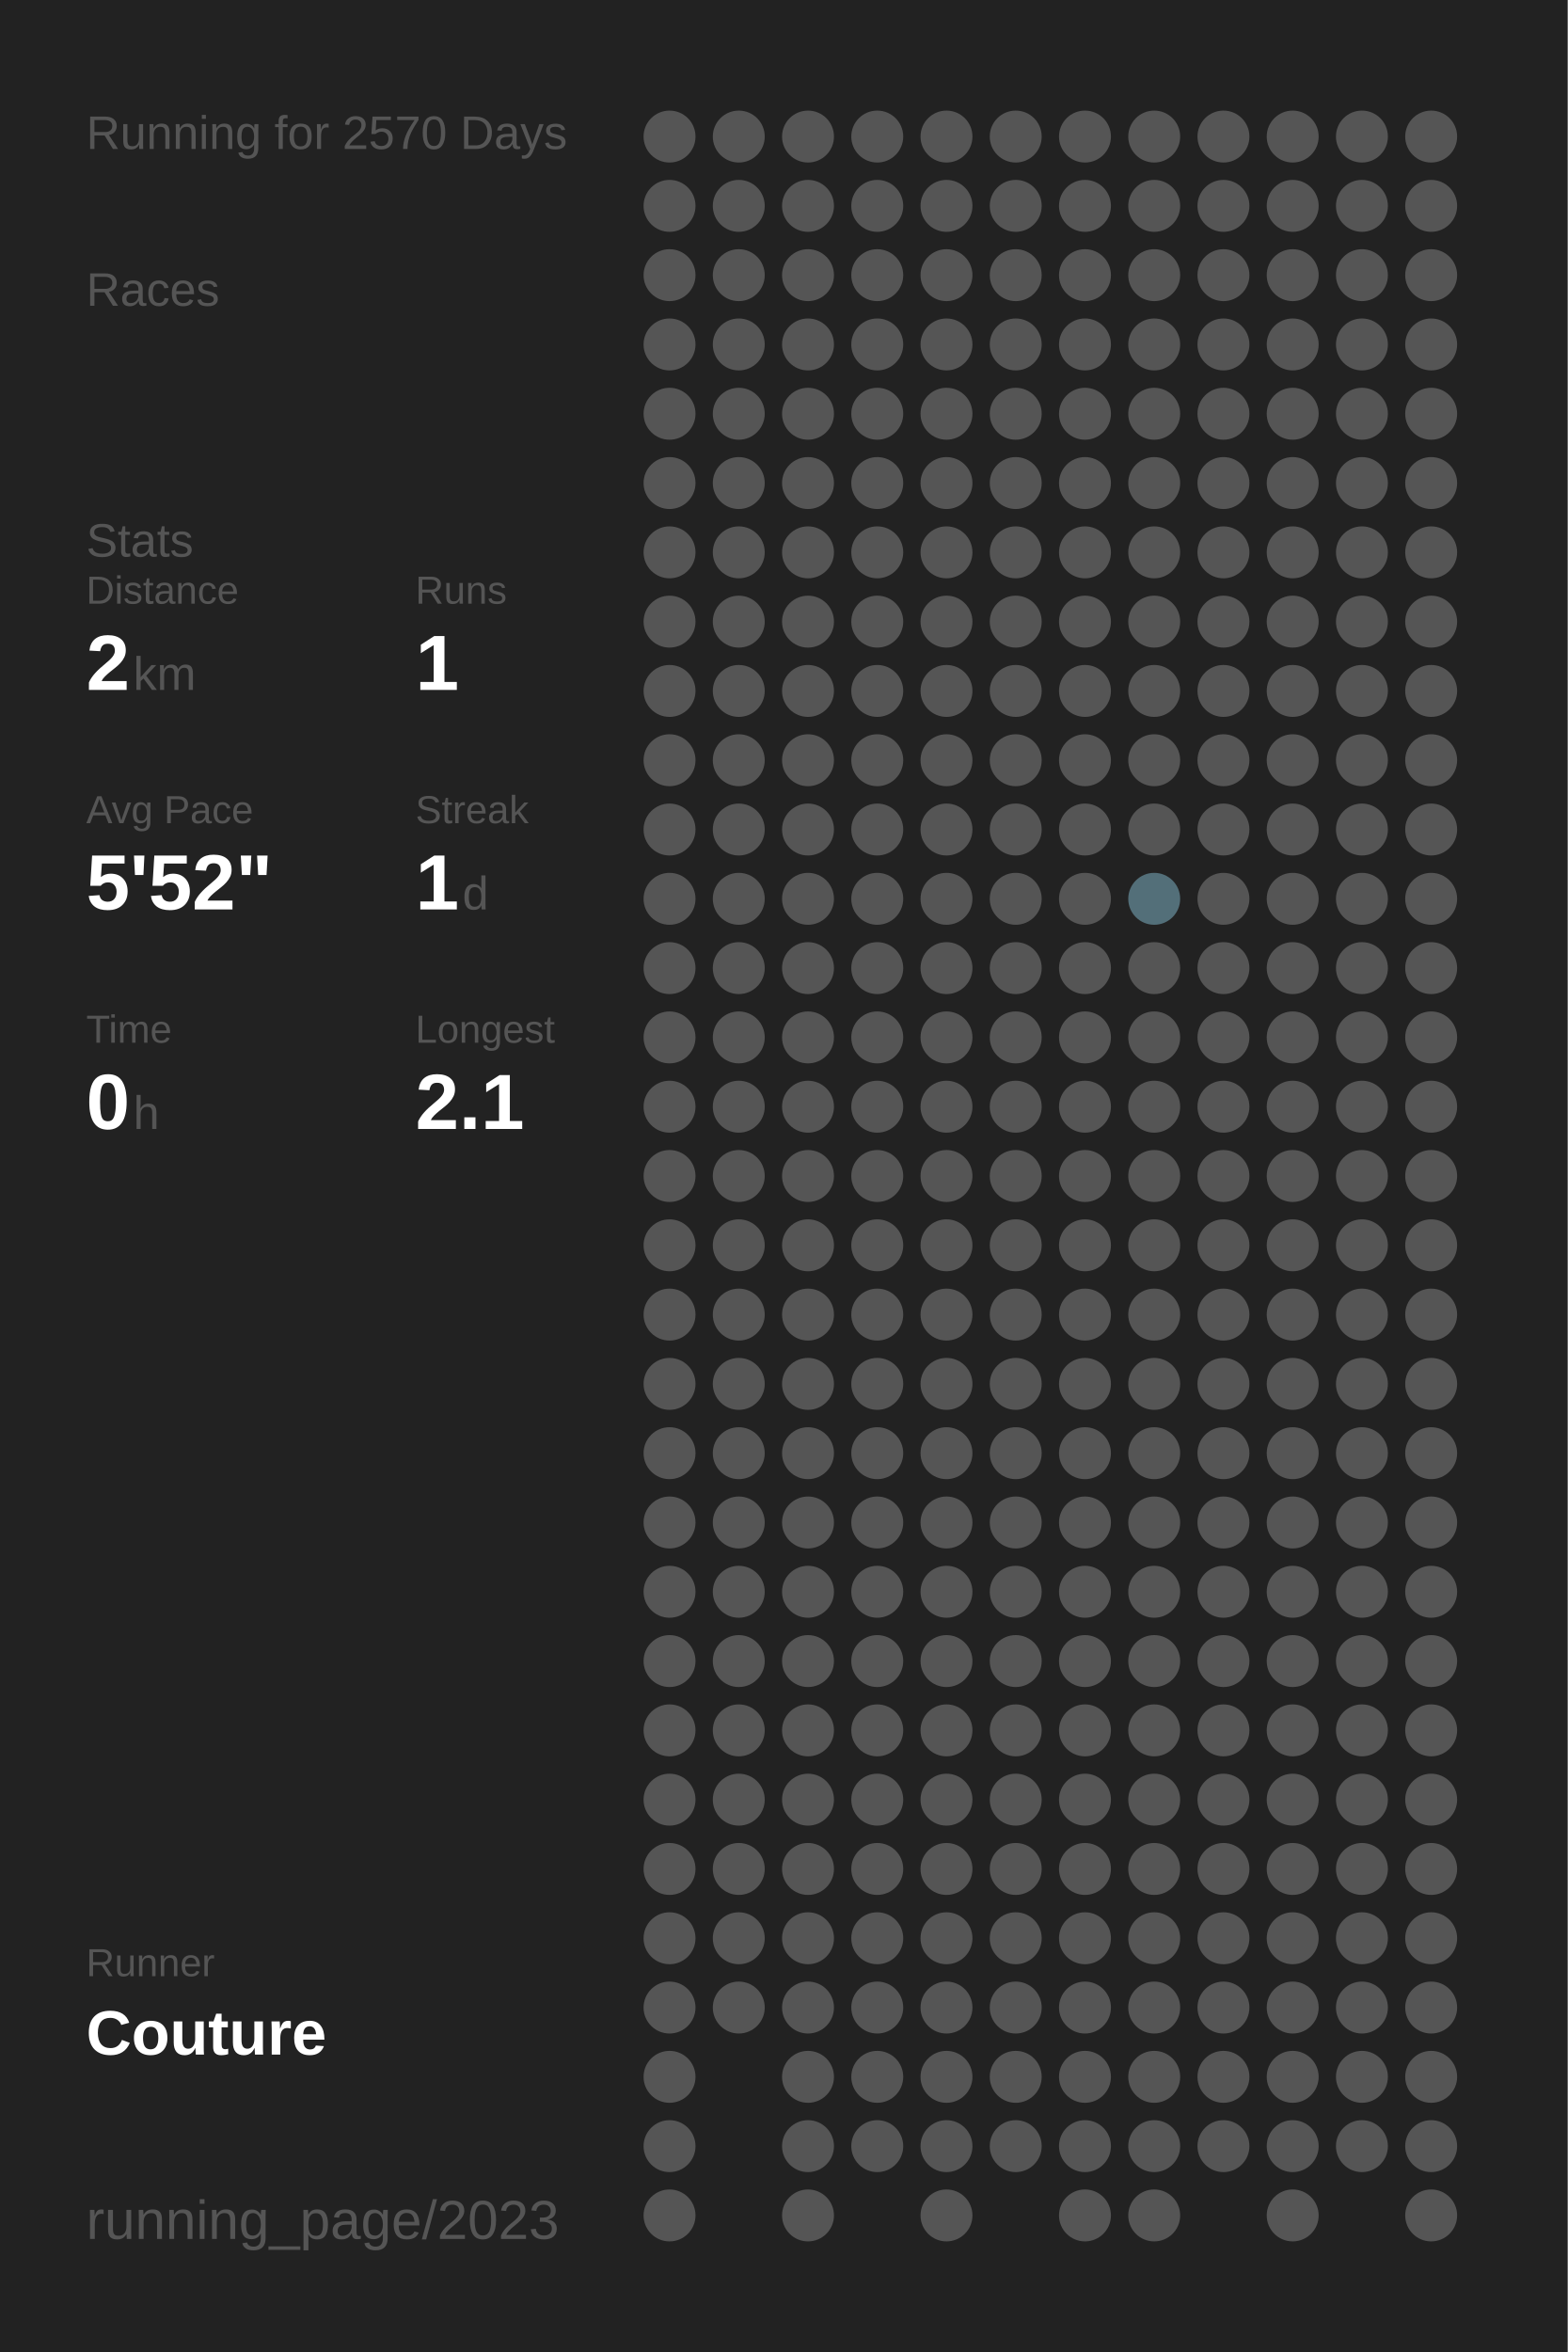
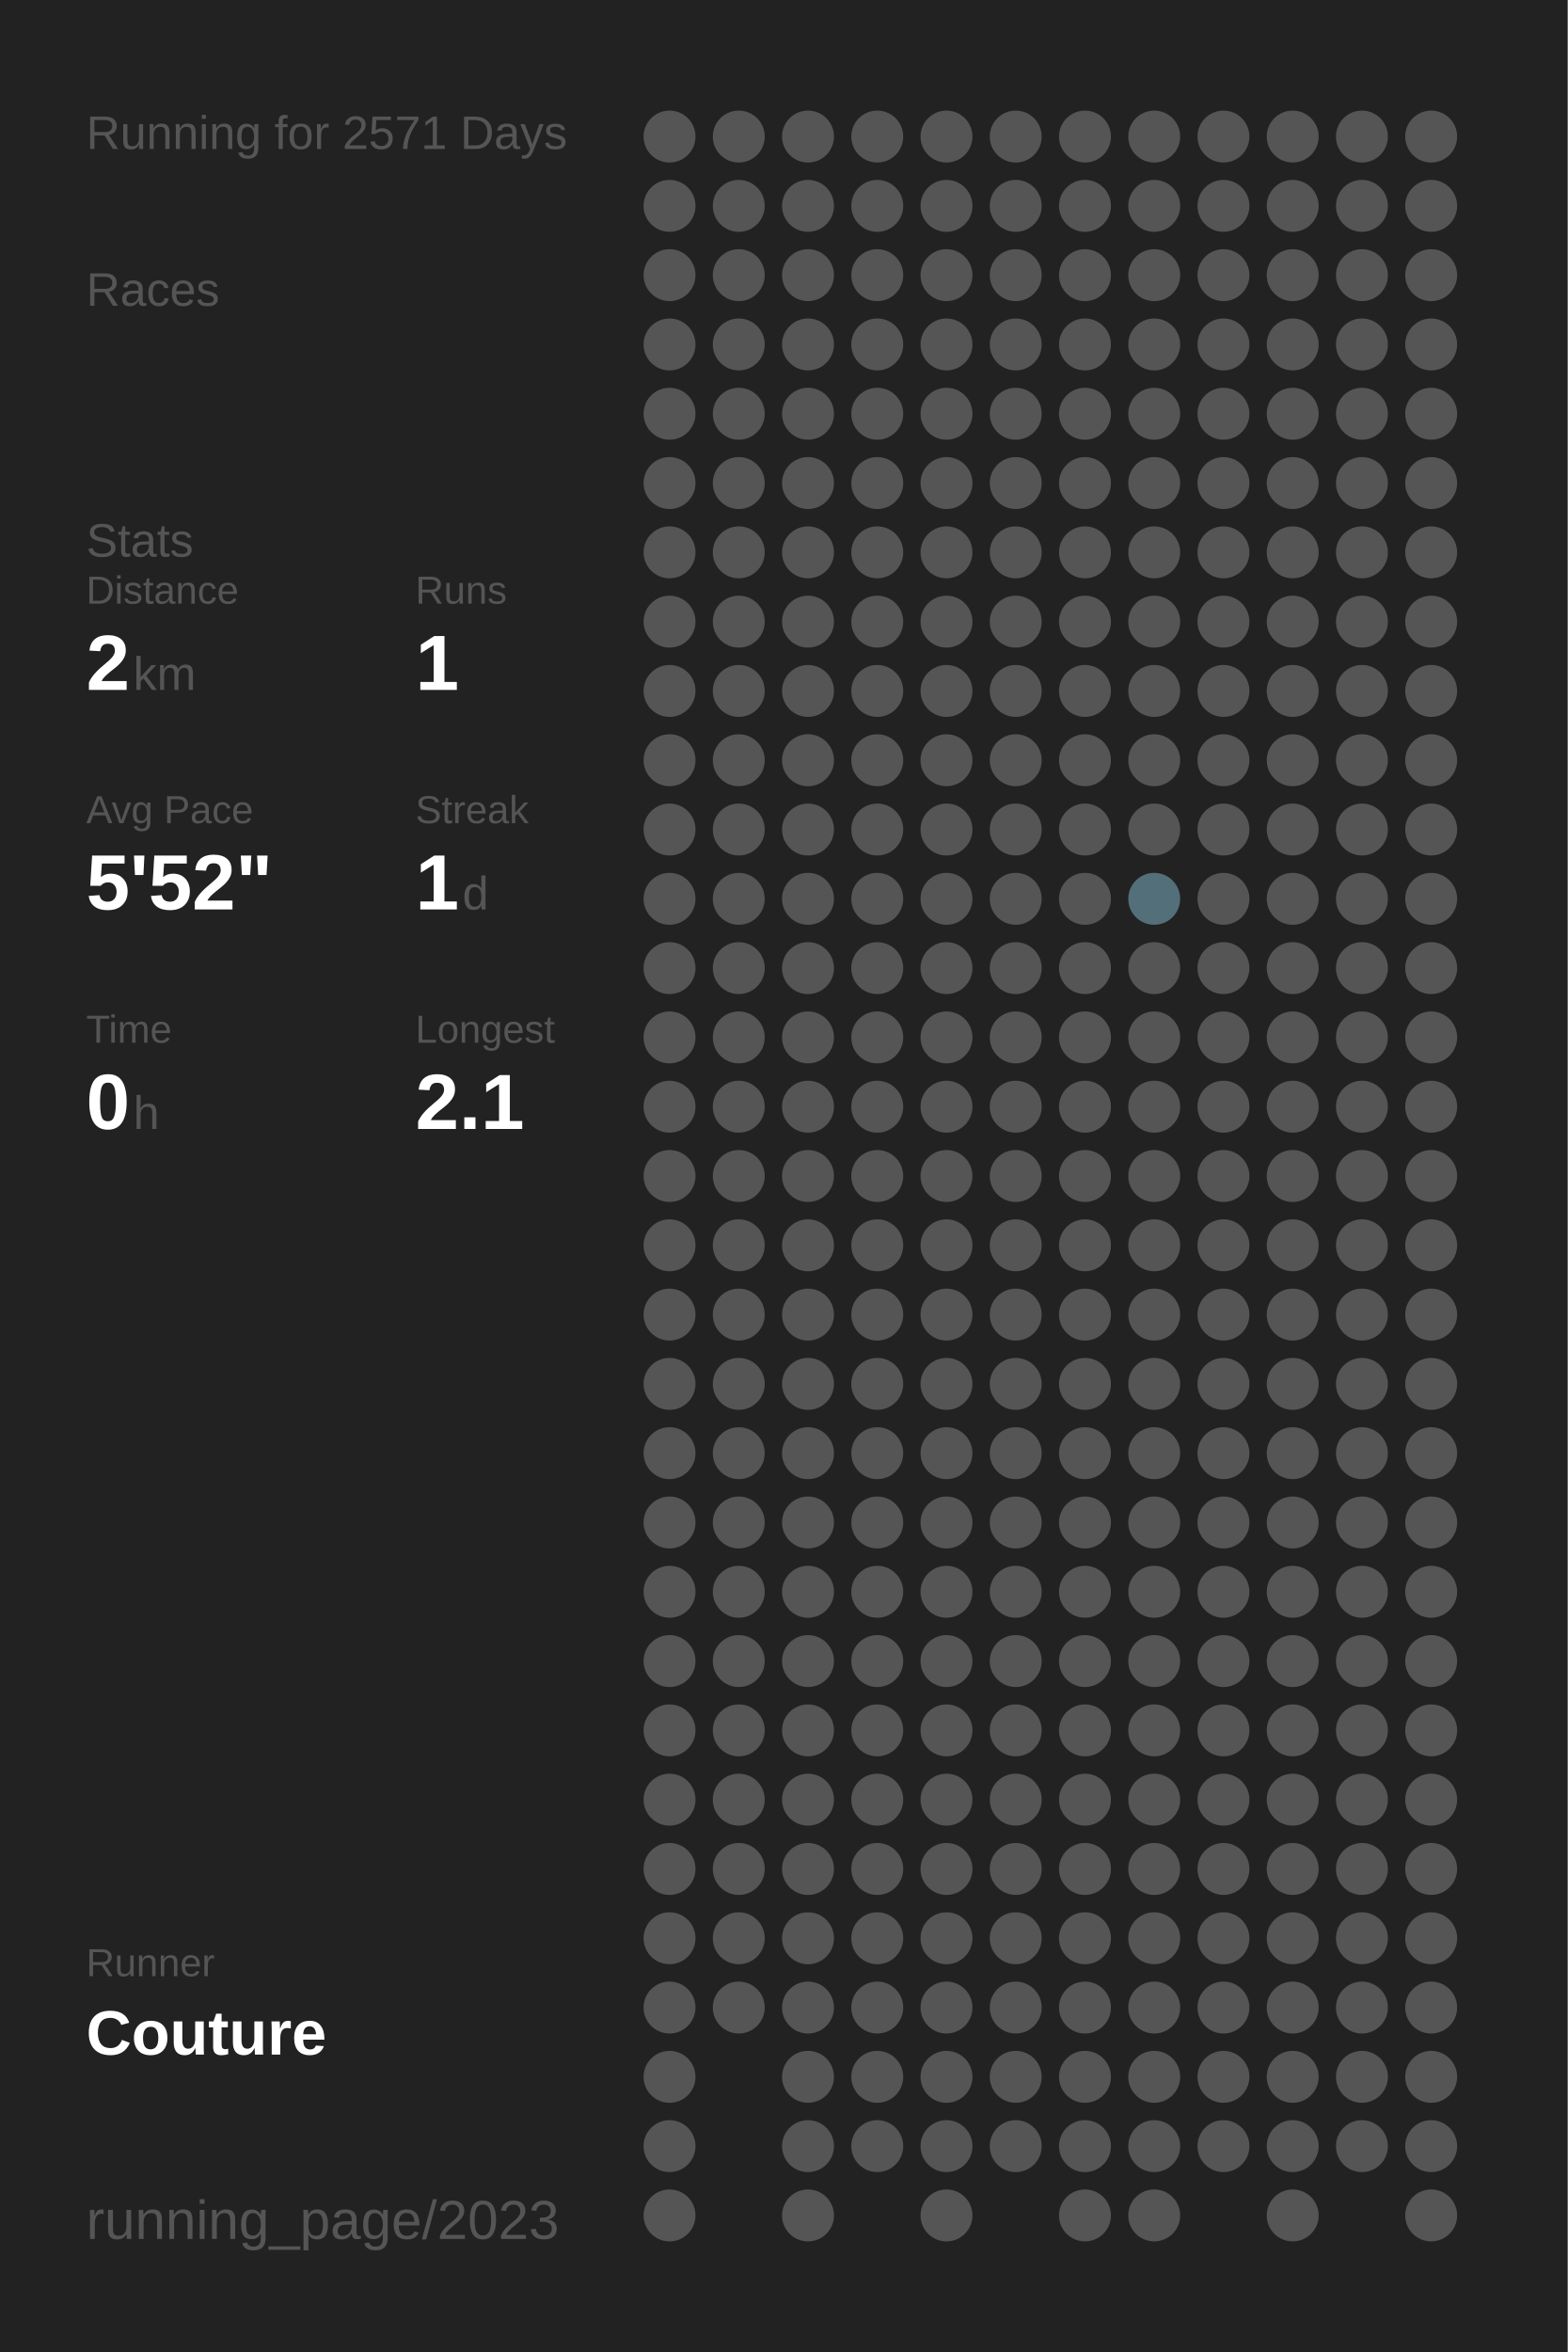
<svg xmlns="http://www.w3.org/2000/svg" baseProfile="full" height="300mm" version="1.1" viewBox="0,0,200,300" width="200mm">
  <defs />
  <rect fill="#222222" height="300" width="200" x="0" y="0" />
-   <text fill="#555555" style="font-size:6px; font-family:Arial;" x="11" y="19">Running for 2570 Days</text>
+   <text fill="#555555" style="font-size:6px; font-family:Arial;" x="11" y="19">Running for 2571 Days</text>
  <text fill="#555555" style="font-size:6px; font-family:Arial;" x="11" y="39">Races</text>
  <text fill="#555555" style="font-size:6px; font-family:Arial;" x="11" y="71">Stats</text>
  <text fill="#555555" style="font-size:5px; font-family:Arial;" x="11" y="77">Distance</text>
  <text fill="#FFFFFF" style="font-size:10px; font-family:Arial; font-weight:bold;" x="11" y="88">2</text>
  <text fill="#555555" style="font-size:6px; font-family:Arial;" x="17" y="88">km</text>
  <text fill="#555555" style="font-size:5px; font-family:Arial;" x="53" y="77">Runs</text>
  <text fill="#FFFFFF" style="font-size:10px; font-family:Arial; font-weight:bold;" x="53" y="88">1</text>
  <text fill="#555555" style="font-size:5px; font-family:Arial;" x="11" y="105">Avg Pace</text>
  <text fill="#FFFFFF" style="font-size:10px; font-family:Arial; font-weight:bold;" x="11" y="116">5'52"</text>
  <text fill="#555555" style="font-size:5px; font-family:Arial;" x="53" y="105">Streak</text>
  <text fill="#FFFFFF" style="font-size:10px; font-family:Arial; font-weight:bold;" x="53" y="116">1</text>
  <text fill="#555555" style="font-size:6px; font-family:Arial;" x="59" y="116">d</text>
  <text fill="#555555" style="font-size:5px; font-family:Arial;" x="11" y="133">Time</text>
  <text fill="#FFFFFF" style="font-size:10px; font-family:Arial; font-weight:bold;" x="11" y="144">0</text>
  <text fill="#555555" style="font-size:6px; font-family:Arial;" x="17" y="144">h</text>
  <text fill="#555555" style="font-size:5px; font-family:Arial;" x="53" y="133">Longest</text>
  <text fill="#FFFFFF" style="font-size:10px; font-family:Arial; font-weight:bold;" x="53" y="144">2.1</text>
  <text fill="#555555" style="font-size:5px; font-family:Arial;" x="11" y="252.065">Runner</text>
  <text fill="#FFFFFF" style="font-size:8px; font-family:Arial; font-weight:bold;" x="11" y="262.065">Couture</text>
  <text fill="#555555" style="font-size:7px; font-family:Arial;" x="11" y="285.581">running_page/2023</text>
  <circle cx="85.417" cy="17.419" fill="#555555" r="3.312" />
  <circle cx="85.417" cy="26.258" fill="#555555" r="3.312" />
  <circle cx="85.417" cy="35.097" fill="#555555" r="3.312" />
  <circle cx="85.417" cy="43.935" fill="#555555" r="3.312" />
  <circle cx="85.417" cy="52.774" fill="#555555" r="3.312" />
  <circle cx="85.417" cy="61.613" fill="#555555" r="3.312" />
  <circle cx="85.417" cy="70.452" fill="#555555" r="3.312" />
  <circle cx="85.417" cy="79.29" fill="#555555" r="3.312" />
  <circle cx="85.417" cy="88.129" fill="#555555" r="3.312" />
  <circle cx="85.417" cy="96.968" fill="#555555" r="3.312" />
  <circle cx="85.417" cy="105.806" fill="#555555" r="3.312" />
  <circle cx="85.417" cy="114.645" fill="#555555" r="3.312" />
  <circle cx="85.417" cy="123.484" fill="#555555" r="3.312" />
  <circle cx="85.417" cy="132.323" fill="#555555" r="3.312" />
  <circle cx="85.417" cy="141.161" fill="#555555" r="3.312" />
  <circle cx="85.417" cy="150" fill="#555555" r="3.312" />
  <circle cx="85.417" cy="158.839" fill="#555555" r="3.312" />
  <circle cx="85.417" cy="167.677" fill="#555555" r="3.312" />
  <circle cx="85.417" cy="176.516" fill="#555555" r="3.312" />
  <circle cx="85.417" cy="185.355" fill="#555555" r="3.312" />
  <circle cx="85.417" cy="194.194" fill="#555555" r="3.312" />
  <circle cx="85.417" cy="203.032" fill="#555555" r="3.312" />
  <circle cx="85.417" cy="211.871" fill="#555555" r="3.312" />
  <circle cx="85.417" cy="220.71" fill="#555555" r="3.312" />
  <circle cx="85.417" cy="229.548" fill="#555555" r="3.312" />
  <circle cx="85.417" cy="238.387" fill="#555555" r="3.312" />
  <circle cx="85.417" cy="247.226" fill="#555555" r="3.312" />
  <circle cx="85.417" cy="256.065" fill="#555555" r="3.312" />
  <circle cx="85.417" cy="264.903" fill="#555555" r="3.312" />
  <circle cx="85.417" cy="273.742" fill="#555555" r="3.312" />
  <circle cx="85.417" cy="282.581" fill="#555555" r="3.312" />
  <circle cx="94.25" cy="17.419" fill="#555555" r="3.312" />
  <circle cx="94.25" cy="26.258" fill="#555555" r="3.312" />
  <circle cx="94.25" cy="35.097" fill="#555555" r="3.312" />
  <circle cx="94.25" cy="43.935" fill="#555555" r="3.312" />
  <circle cx="94.25" cy="52.774" fill="#555555" r="3.312" />
  <circle cx="94.25" cy="61.613" fill="#555555" r="3.312" />
  <circle cx="94.25" cy="70.452" fill="#555555" r="3.312" />
  <circle cx="94.25" cy="79.29" fill="#555555" r="3.312" />
  <circle cx="94.25" cy="88.129" fill="#555555" r="3.312" />
  <circle cx="94.25" cy="96.968" fill="#555555" r="3.312" />
  <circle cx="94.25" cy="105.806" fill="#555555" r="3.312" />
  <circle cx="94.25" cy="114.645" fill="#555555" r="3.312" />
  <circle cx="94.25" cy="123.484" fill="#555555" r="3.312" />
  <circle cx="94.25" cy="132.323" fill="#555555" r="3.312" />
  <circle cx="94.25" cy="141.161" fill="#555555" r="3.312" />
  <circle cx="94.25" cy="150" fill="#555555" r="3.312" />
  <circle cx="94.25" cy="158.839" fill="#555555" r="3.312" />
  <circle cx="94.25" cy="167.677" fill="#555555" r="3.312" />
  <circle cx="94.25" cy="176.516" fill="#555555" r="3.312" />
  <circle cx="94.25" cy="185.355" fill="#555555" r="3.312" />
  <circle cx="94.25" cy="194.194" fill="#555555" r="3.312" />
  <circle cx="94.25" cy="203.032" fill="#555555" r="3.312" />
  <circle cx="94.25" cy="211.871" fill="#555555" r="3.312" />
  <circle cx="94.25" cy="220.71" fill="#555555" r="3.312" />
  <circle cx="94.25" cy="229.548" fill="#555555" r="3.312" />
  <circle cx="94.25" cy="238.387" fill="#555555" r="3.312" />
  <circle cx="94.25" cy="247.226" fill="#555555" r="3.312" />
  <circle cx="94.25" cy="256.065" fill="#555555" r="3.312" />
  <circle cx="103.083" cy="17.419" fill="#555555" r="3.312" />
  <circle cx="103.083" cy="26.258" fill="#555555" r="3.312" />
  <circle cx="103.083" cy="35.097" fill="#555555" r="3.312" />
  <circle cx="103.083" cy="43.935" fill="#555555" r="3.312" />
  <circle cx="103.083" cy="52.774" fill="#555555" r="3.312" />
  <circle cx="103.083" cy="61.613" fill="#555555" r="3.312" />
  <circle cx="103.083" cy="70.452" fill="#555555" r="3.312" />
  <circle cx="103.083" cy="79.29" fill="#555555" r="3.312" />
  <circle cx="103.083" cy="88.129" fill="#555555" r="3.312" />
  <circle cx="103.083" cy="96.968" fill="#555555" r="3.312" />
  <circle cx="103.083" cy="105.806" fill="#555555" r="3.312" />
  <circle cx="103.083" cy="114.645" fill="#555555" r="3.312" />
  <circle cx="103.083" cy="123.484" fill="#555555" r="3.312" />
  <circle cx="103.083" cy="132.323" fill="#555555" r="3.312" />
  <circle cx="103.083" cy="141.161" fill="#555555" r="3.312" />
  <circle cx="103.083" cy="150" fill="#555555" r="3.312" />
  <circle cx="103.083" cy="158.839" fill="#555555" r="3.312" />
  <circle cx="103.083" cy="167.677" fill="#555555" r="3.312" />
  <circle cx="103.083" cy="176.516" fill="#555555" r="3.312" />
  <circle cx="103.083" cy="185.355" fill="#555555" r="3.312" />
  <circle cx="103.083" cy="194.194" fill="#555555" r="3.312" />
  <circle cx="103.083" cy="203.032" fill="#555555" r="3.312" />
  <circle cx="103.083" cy="211.871" fill="#555555" r="3.312" />
  <circle cx="103.083" cy="220.71" fill="#555555" r="3.312" />
  <circle cx="103.083" cy="229.548" fill="#555555" r="3.312" />
  <circle cx="103.083" cy="238.387" fill="#555555" r="3.312" />
  <circle cx="103.083" cy="247.226" fill="#555555" r="3.312" />
  <circle cx="103.083" cy="256.065" fill="#555555" r="3.312" />
  <circle cx="103.083" cy="264.903" fill="#555555" r="3.312" />
  <circle cx="103.083" cy="273.742" fill="#555555" r="3.312" />
  <circle cx="103.083" cy="282.581" fill="#555555" r="3.312" />
  <circle cx="111.917" cy="17.419" fill="#555555" r="3.312" />
  <circle cx="111.917" cy="26.258" fill="#555555" r="3.312" />
  <circle cx="111.917" cy="35.097" fill="#555555" r="3.312" />
  <circle cx="111.917" cy="43.935" fill="#555555" r="3.312" />
  <circle cx="111.917" cy="52.774" fill="#555555" r="3.312" />
  <circle cx="111.917" cy="61.613" fill="#555555" r="3.312" />
  <circle cx="111.917" cy="70.452" fill="#555555" r="3.312" />
  <circle cx="111.917" cy="79.29" fill="#555555" r="3.312" />
  <circle cx="111.917" cy="88.129" fill="#555555" r="3.312" />
  <circle cx="111.917" cy="96.968" fill="#555555" r="3.312" />
  <circle cx="111.917" cy="105.806" fill="#555555" r="3.312" />
  <circle cx="111.917" cy="114.645" fill="#555555" r="3.312" />
  <circle cx="111.917" cy="123.484" fill="#555555" r="3.312" />
  <circle cx="111.917" cy="132.323" fill="#555555" r="3.312" />
  <circle cx="111.917" cy="141.161" fill="#555555" r="3.312" />
  <circle cx="111.917" cy="150" fill="#555555" r="3.312" />
  <circle cx="111.917" cy="158.839" fill="#555555" r="3.312" />
  <circle cx="111.917" cy="167.677" fill="#555555" r="3.312" />
  <circle cx="111.917" cy="176.516" fill="#555555" r="3.312" />
  <circle cx="111.917" cy="185.355" fill="#555555" r="3.312" />
  <circle cx="111.917" cy="194.194" fill="#555555" r="3.312" />
  <circle cx="111.917" cy="203.032" fill="#555555" r="3.312" />
  <circle cx="111.917" cy="211.871" fill="#555555" r="3.312" />
  <circle cx="111.917" cy="220.71" fill="#555555" r="3.312" />
  <circle cx="111.917" cy="229.548" fill="#555555" r="3.312" />
  <circle cx="111.917" cy="238.387" fill="#555555" r="3.312" />
  <circle cx="111.917" cy="247.226" fill="#555555" r="3.312" />
  <circle cx="111.917" cy="256.065" fill="#555555" r="3.312" />
  <circle cx="111.917" cy="264.903" fill="#555555" r="3.312" />
  <circle cx="111.917" cy="273.742" fill="#555555" r="3.312" />
  <circle cx="120.75" cy="17.419" fill="#555555" r="3.312" />
  <circle cx="120.75" cy="26.258" fill="#555555" r="3.312" />
  <circle cx="120.75" cy="35.097" fill="#555555" r="3.312" />
  <circle cx="120.75" cy="43.935" fill="#555555" r="3.312" />
  <circle cx="120.75" cy="52.774" fill="#555555" r="3.312" />
  <circle cx="120.75" cy="61.613" fill="#555555" r="3.312" />
  <circle cx="120.75" cy="70.452" fill="#555555" r="3.312" />
  <circle cx="120.75" cy="79.29" fill="#555555" r="3.312" />
  <circle cx="120.75" cy="88.129" fill="#555555" r="3.312" />
  <circle cx="120.75" cy="96.968" fill="#555555" r="3.312" />
  <circle cx="120.75" cy="105.806" fill="#555555" r="3.312" />
  <circle cx="120.75" cy="114.645" fill="#555555" r="3.312" />
  <circle cx="120.75" cy="123.484" fill="#555555" r="3.312" />
  <circle cx="120.75" cy="132.323" fill="#555555" r="3.312" />
  <circle cx="120.75" cy="141.161" fill="#555555" r="3.312" />
  <circle cx="120.75" cy="150" fill="#555555" r="3.312" />
  <circle cx="120.75" cy="158.839" fill="#555555" r="3.312" />
  <circle cx="120.75" cy="167.677" fill="#555555" r="3.312" />
  <circle cx="120.75" cy="176.516" fill="#555555" r="3.312" />
  <circle cx="120.75" cy="185.355" fill="#555555" r="3.312" />
  <circle cx="120.75" cy="194.194" fill="#555555" r="3.312" />
  <circle cx="120.75" cy="203.032" fill="#555555" r="3.312" />
  <circle cx="120.75" cy="211.871" fill="#555555" r="3.312" />
  <circle cx="120.75" cy="220.71" fill="#555555" r="3.312" />
  <circle cx="120.75" cy="229.548" fill="#555555" r="3.312" />
  <circle cx="120.75" cy="238.387" fill="#555555" r="3.312" />
  <circle cx="120.75" cy="247.226" fill="#555555" r="3.312" />
  <circle cx="120.75" cy="256.065" fill="#555555" r="3.312" />
  <circle cx="120.75" cy="264.903" fill="#555555" r="3.312" />
  <circle cx="120.75" cy="273.742" fill="#555555" r="3.312" />
  <circle cx="120.75" cy="282.581" fill="#555555" r="3.312" />
  <circle cx="129.583" cy="17.419" fill="#555555" r="3.312" />
  <circle cx="129.583" cy="26.258" fill="#555555" r="3.312" />
  <circle cx="129.583" cy="35.097" fill="#555555" r="3.312" />
  <circle cx="129.583" cy="43.935" fill="#555555" r="3.312" />
  <circle cx="129.583" cy="52.774" fill="#555555" r="3.312" />
  <circle cx="129.583" cy="61.613" fill="#555555" r="3.312" />
  <circle cx="129.583" cy="70.452" fill="#555555" r="3.312" />
  <circle cx="129.583" cy="79.29" fill="#555555" r="3.312" />
  <circle cx="129.583" cy="88.129" fill="#555555" r="3.312" />
  <circle cx="129.583" cy="96.968" fill="#555555" r="3.312" />
  <circle cx="129.583" cy="105.806" fill="#555555" r="3.312" />
  <circle cx="129.583" cy="114.645" fill="#555555" r="3.312" />
  <circle cx="129.583" cy="123.484" fill="#555555" r="3.312" />
  <circle cx="129.583" cy="132.323" fill="#555555" r="3.312" />
  <circle cx="129.583" cy="141.161" fill="#555555" r="3.312" />
  <circle cx="129.583" cy="150" fill="#555555" r="3.312" />
  <circle cx="129.583" cy="158.839" fill="#555555" r="3.312" />
  <circle cx="129.583" cy="167.677" fill="#555555" r="3.312" />
  <circle cx="129.583" cy="176.516" fill="#555555" r="3.312" />
  <circle cx="129.583" cy="185.355" fill="#555555" r="3.312" />
  <circle cx="129.583" cy="194.194" fill="#555555" r="3.312" />
  <circle cx="129.583" cy="203.032" fill="#555555" r="3.312" />
  <circle cx="129.583" cy="211.871" fill="#555555" r="3.312" />
  <circle cx="129.583" cy="220.71" fill="#555555" r="3.312" />
  <circle cx="129.583" cy="229.548" fill="#555555" r="3.312" />
  <circle cx="129.583" cy="238.387" fill="#555555" r="3.312" />
  <circle cx="129.583" cy="247.226" fill="#555555" r="3.312" />
  <circle cx="129.583" cy="256.065" fill="#555555" r="3.312" />
  <circle cx="129.583" cy="264.903" fill="#555555" r="3.312" />
  <circle cx="129.583" cy="273.742" fill="#555555" r="3.312" />
  <circle cx="138.417" cy="17.419" fill="#555555" r="3.312" />
  <circle cx="138.417" cy="26.258" fill="#555555" r="3.312" />
  <circle cx="138.417" cy="35.097" fill="#555555" r="3.312" />
  <circle cx="138.417" cy="43.935" fill="#555555" r="3.312" />
  <circle cx="138.417" cy="52.774" fill="#555555" r="3.312" />
  <circle cx="138.417" cy="61.613" fill="#555555" r="3.312" />
  <circle cx="138.417" cy="70.452" fill="#555555" r="3.312" />
  <circle cx="138.417" cy="79.29" fill="#555555" r="3.312" />
  <circle cx="138.417" cy="88.129" fill="#555555" r="3.312" />
  <circle cx="138.417" cy="96.968" fill="#555555" r="3.312" />
  <circle cx="138.417" cy="105.806" fill="#555555" r="3.312" />
  <circle cx="138.417" cy="114.645" fill="#555555" r="3.312" />
  <circle cx="138.417" cy="123.484" fill="#555555" r="3.312" />
  <circle cx="138.417" cy="132.323" fill="#555555" r="3.312" />
  <circle cx="138.417" cy="141.161" fill="#555555" r="3.312" />
  <circle cx="138.417" cy="150" fill="#555555" r="3.312" />
  <circle cx="138.417" cy="158.839" fill="#555555" r="3.312" />
  <circle cx="138.417" cy="167.677" fill="#555555" r="3.312" />
  <circle cx="138.417" cy="176.516" fill="#555555" r="3.312" />
  <circle cx="138.417" cy="185.355" fill="#555555" r="3.312" />
  <circle cx="138.417" cy="194.194" fill="#555555" r="3.312" />
  <circle cx="138.417" cy="203.032" fill="#555555" r="3.312" />
  <circle cx="138.417" cy="211.871" fill="#555555" r="3.312" />
  <circle cx="138.417" cy="220.71" fill="#555555" r="3.312" />
  <circle cx="138.417" cy="229.548" fill="#555555" r="3.312" />
  <circle cx="138.417" cy="238.387" fill="#555555" r="3.312" />
  <circle cx="138.417" cy="247.226" fill="#555555" r="3.312" />
  <circle cx="138.417" cy="256.065" fill="#555555" r="3.312" />
  <circle cx="138.417" cy="264.903" fill="#555555" r="3.312" />
  <circle cx="138.417" cy="273.742" fill="#555555" r="3.312" />
  <circle cx="138.417" cy="282.581" fill="#555555" r="3.312" />
  <circle cx="147.25" cy="17.419" fill="#555555" r="3.312" />
  <circle cx="147.25" cy="26.258" fill="#555555" r="3.312" />
  <circle cx="147.25" cy="35.097" fill="#555555" r="3.312" />
  <circle cx="147.25" cy="43.935" fill="#555555" r="3.312" />
  <circle cx="147.25" cy="52.774" fill="#555555" r="3.312" />
  <circle cx="147.25" cy="61.613" fill="#555555" r="3.312" />
  <circle cx="147.25" cy="70.452" fill="#555555" r="3.312" />
  <circle cx="147.25" cy="79.29" fill="#555555" r="3.312" />
  <circle cx="147.25" cy="88.129" fill="#555555" r="3.312" />
  <circle cx="147.25" cy="96.968" fill="#555555" r="3.312" />
  <circle cx="147.25" cy="105.806" fill="#555555" r="3.312" />
  <circle cx="147.25" cy="114.645" fill="#536f79" r="3.312" />
  <circle cx="147.25" cy="123.484" fill="#555555" r="3.312" />
  <circle cx="147.25" cy="132.323" fill="#555555" r="3.312" />
  <circle cx="147.25" cy="141.161" fill="#555555" r="3.312" />
  <circle cx="147.25" cy="150" fill="#555555" r="3.312" />
  <circle cx="147.25" cy="158.839" fill="#555555" r="3.312" />
  <circle cx="147.25" cy="167.677" fill="#555555" r="3.312" />
  <circle cx="147.25" cy="176.516" fill="#555555" r="3.312" />
  <circle cx="147.25" cy="185.355" fill="#555555" r="3.312" />
  <circle cx="147.25" cy="194.194" fill="#555555" r="3.312" />
  <circle cx="147.25" cy="203.032" fill="#555555" r="3.312" />
  <circle cx="147.25" cy="211.871" fill="#555555" r="3.312" />
  <circle cx="147.25" cy="220.71" fill="#555555" r="3.312" />
  <circle cx="147.25" cy="229.548" fill="#555555" r="3.312" />
  <circle cx="147.25" cy="238.387" fill="#555555" r="3.312" />
  <circle cx="147.25" cy="247.226" fill="#555555" r="3.312" />
  <circle cx="147.25" cy="256.065" fill="#555555" r="3.312" />
  <circle cx="147.25" cy="264.903" fill="#555555" r="3.312" />
  <circle cx="147.25" cy="273.742" fill="#555555" r="3.312" />
  <circle cx="147.25" cy="282.581" fill="#555555" r="3.312" />
  <circle cx="156.083" cy="17.419" fill="#555555" r="3.312" />
  <circle cx="156.083" cy="26.258" fill="#555555" r="3.312" />
  <circle cx="156.083" cy="35.097" fill="#555555" r="3.312" />
  <circle cx="156.083" cy="43.935" fill="#555555" r="3.312" />
  <circle cx="156.083" cy="52.774" fill="#555555" r="3.312" />
  <circle cx="156.083" cy="61.613" fill="#555555" r="3.312" />
  <circle cx="156.083" cy="70.452" fill="#555555" r="3.312" />
  <circle cx="156.083" cy="79.29" fill="#555555" r="3.312" />
  <circle cx="156.083" cy="88.129" fill="#555555" r="3.312" />
  <circle cx="156.083" cy="96.968" fill="#555555" r="3.312" />
  <circle cx="156.083" cy="105.806" fill="#555555" r="3.312" />
  <circle cx="156.083" cy="114.645" fill="#555555" r="3.312" />
  <circle cx="156.083" cy="123.484" fill="#555555" r="3.312" />
  <circle cx="156.083" cy="132.323" fill="#555555" r="3.312" />
  <circle cx="156.083" cy="141.161" fill="#555555" r="3.312" />
  <circle cx="156.083" cy="150" fill="#555555" r="3.312" />
  <circle cx="156.083" cy="158.839" fill="#555555" r="3.312" />
  <circle cx="156.083" cy="167.677" fill="#555555" r="3.312" />
  <circle cx="156.083" cy="176.516" fill="#555555" r="3.312" />
  <circle cx="156.083" cy="185.355" fill="#555555" r="3.312" />
  <circle cx="156.083" cy="194.194" fill="#555555" r="3.312" />
  <circle cx="156.083" cy="203.032" fill="#555555" r="3.312" />
  <circle cx="156.083" cy="211.871" fill="#555555" r="3.312" />
  <circle cx="156.083" cy="220.71" fill="#555555" r="3.312" />
  <circle cx="156.083" cy="229.548" fill="#555555" r="3.312" />
  <circle cx="156.083" cy="238.387" fill="#555555" r="3.312" />
  <circle cx="156.083" cy="247.226" fill="#555555" r="3.312" />
  <circle cx="156.083" cy="256.065" fill="#555555" r="3.312" />
  <circle cx="156.083" cy="264.903" fill="#555555" r="3.312" />
  <circle cx="156.083" cy="273.742" fill="#555555" r="3.312" />
  <circle cx="164.917" cy="17.419" fill="#555555" r="3.312" />
  <circle cx="164.917" cy="26.258" fill="#555555" r="3.312" />
  <circle cx="164.917" cy="35.097" fill="#555555" r="3.312" />
  <circle cx="164.917" cy="43.935" fill="#555555" r="3.312" />
  <circle cx="164.917" cy="52.774" fill="#555555" r="3.312" />
  <circle cx="164.917" cy="61.613" fill="#555555" r="3.312" />
  <circle cx="164.917" cy="70.452" fill="#555555" r="3.312" />
  <circle cx="164.917" cy="79.29" fill="#555555" r="3.312" />
  <circle cx="164.917" cy="88.129" fill="#555555" r="3.312" />
  <circle cx="164.917" cy="96.968" fill="#555555" r="3.312" />
  <circle cx="164.917" cy="105.806" fill="#555555" r="3.312" />
  <circle cx="164.917" cy="114.645" fill="#555555" r="3.312" />
  <circle cx="164.917" cy="123.484" fill="#555555" r="3.312" />
  <circle cx="164.917" cy="132.323" fill="#555555" r="3.312" />
  <circle cx="164.917" cy="141.161" fill="#555555" r="3.312" />
  <circle cx="164.917" cy="150" fill="#555555" r="3.312" />
  <circle cx="164.917" cy="158.839" fill="#555555" r="3.312" />
  <circle cx="164.917" cy="167.677" fill="#555555" r="3.312" />
  <circle cx="164.917" cy="176.516" fill="#555555" r="3.312" />
  <circle cx="164.917" cy="185.355" fill="#555555" r="3.312" />
  <circle cx="164.917" cy="194.194" fill="#555555" r="3.312" />
  <circle cx="164.917" cy="203.032" fill="#555555" r="3.312" />
  <circle cx="164.917" cy="211.871" fill="#555555" r="3.312" />
  <circle cx="164.917" cy="220.71" fill="#555555" r="3.312" />
  <circle cx="164.917" cy="229.548" fill="#555555" r="3.312" />
  <circle cx="164.917" cy="238.387" fill="#555555" r="3.312" />
  <circle cx="164.917" cy="247.226" fill="#555555" r="3.312" />
  <circle cx="164.917" cy="256.065" fill="#555555" r="3.312" />
  <circle cx="164.917" cy="264.903" fill="#555555" r="3.312" />
  <circle cx="164.917" cy="273.742" fill="#555555" r="3.312" />
  <circle cx="164.917" cy="282.581" fill="#555555" r="3.312" />
  <circle cx="173.75" cy="17.419" fill="#555555" r="3.312" />
  <circle cx="173.75" cy="26.258" fill="#555555" r="3.312" />
  <circle cx="173.75" cy="35.097" fill="#555555" r="3.312" />
  <circle cx="173.75" cy="43.935" fill="#555555" r="3.312" />
  <circle cx="173.75" cy="52.774" fill="#555555" r="3.312" />
  <circle cx="173.75" cy="61.613" fill="#555555" r="3.312" />
  <circle cx="173.75" cy="70.452" fill="#555555" r="3.312" />
  <circle cx="173.75" cy="79.29" fill="#555555" r="3.312" />
  <circle cx="173.75" cy="88.129" fill="#555555" r="3.312" />
  <circle cx="173.75" cy="96.968" fill="#555555" r="3.312" />
  <circle cx="173.75" cy="105.806" fill="#555555" r="3.312" />
  <circle cx="173.75" cy="114.645" fill="#555555" r="3.312" />
  <circle cx="173.75" cy="123.484" fill="#555555" r="3.312" />
  <circle cx="173.75" cy="132.323" fill="#555555" r="3.312" />
  <circle cx="173.75" cy="141.161" fill="#555555" r="3.312" />
  <circle cx="173.75" cy="150" fill="#555555" r="3.312" />
  <circle cx="173.75" cy="158.839" fill="#555555" r="3.312" />
  <circle cx="173.75" cy="167.677" fill="#555555" r="3.312" />
  <circle cx="173.75" cy="176.516" fill="#555555" r="3.312" />
  <circle cx="173.75" cy="185.355" fill="#555555" r="3.312" />
  <circle cx="173.75" cy="194.194" fill="#555555" r="3.312" />
  <circle cx="173.75" cy="203.032" fill="#555555" r="3.312" />
  <circle cx="173.75" cy="211.871" fill="#555555" r="3.312" />
  <circle cx="173.75" cy="220.71" fill="#555555" r="3.312" />
  <circle cx="173.75" cy="229.548" fill="#555555" r="3.312" />
  <circle cx="173.75" cy="238.387" fill="#555555" r="3.312" />
  <circle cx="173.75" cy="247.226" fill="#555555" r="3.312" />
  <circle cx="173.75" cy="256.065" fill="#555555" r="3.312" />
  <circle cx="173.75" cy="264.903" fill="#555555" r="3.312" />
  <circle cx="173.75" cy="273.742" fill="#555555" r="3.312" />
  <circle cx="182.583" cy="17.419" fill="#555555" r="3.312" />
  <circle cx="182.583" cy="26.258" fill="#555555" r="3.312" />
  <circle cx="182.583" cy="35.097" fill="#555555" r="3.312" />
  <circle cx="182.583" cy="43.935" fill="#555555" r="3.312" />
  <circle cx="182.583" cy="52.774" fill="#555555" r="3.312" />
  <circle cx="182.583" cy="61.613" fill="#555555" r="3.312" />
  <circle cx="182.583" cy="70.452" fill="#555555" r="3.312" />
  <circle cx="182.583" cy="79.29" fill="#555555" r="3.312" />
  <circle cx="182.583" cy="88.129" fill="#555555" r="3.312" />
  <circle cx="182.583" cy="96.968" fill="#555555" r="3.312" />
  <circle cx="182.583" cy="105.806" fill="#555555" r="3.312" />
  <circle cx="182.583" cy="114.645" fill="#555555" r="3.312" />
  <circle cx="182.583" cy="123.484" fill="#555555" r="3.312" />
  <circle cx="182.583" cy="132.323" fill="#555555" r="3.312" />
  <circle cx="182.583" cy="141.161" fill="#555555" r="3.312" />
  <circle cx="182.583" cy="150" fill="#555555" r="3.312" />
  <circle cx="182.583" cy="158.839" fill="#555555" r="3.312" />
  <circle cx="182.583" cy="167.677" fill="#555555" r="3.312" />
  <circle cx="182.583" cy="176.516" fill="#555555" r="3.312" />
  <circle cx="182.583" cy="185.355" fill="#555555" r="3.312" />
  <circle cx="182.583" cy="194.194" fill="#555555" r="3.312" />
  <circle cx="182.583" cy="203.032" fill="#555555" r="3.312" />
  <circle cx="182.583" cy="211.871" fill="#555555" r="3.312" />
  <circle cx="182.583" cy="220.71" fill="#555555" r="3.312" />
  <circle cx="182.583" cy="229.548" fill="#555555" r="3.312" />
  <circle cx="182.583" cy="238.387" fill="#555555" r="3.312" />
  <circle cx="182.583" cy="247.226" fill="#555555" r="3.312" />
  <circle cx="182.583" cy="256.065" fill="#555555" r="3.312" />
  <circle cx="182.583" cy="264.903" fill="#555555" r="3.312" />
  <circle cx="182.583" cy="273.742" fill="#555555" r="3.312" />
  <circle cx="182.583" cy="282.581" fill="#555555" r="3.312" />
</svg>
